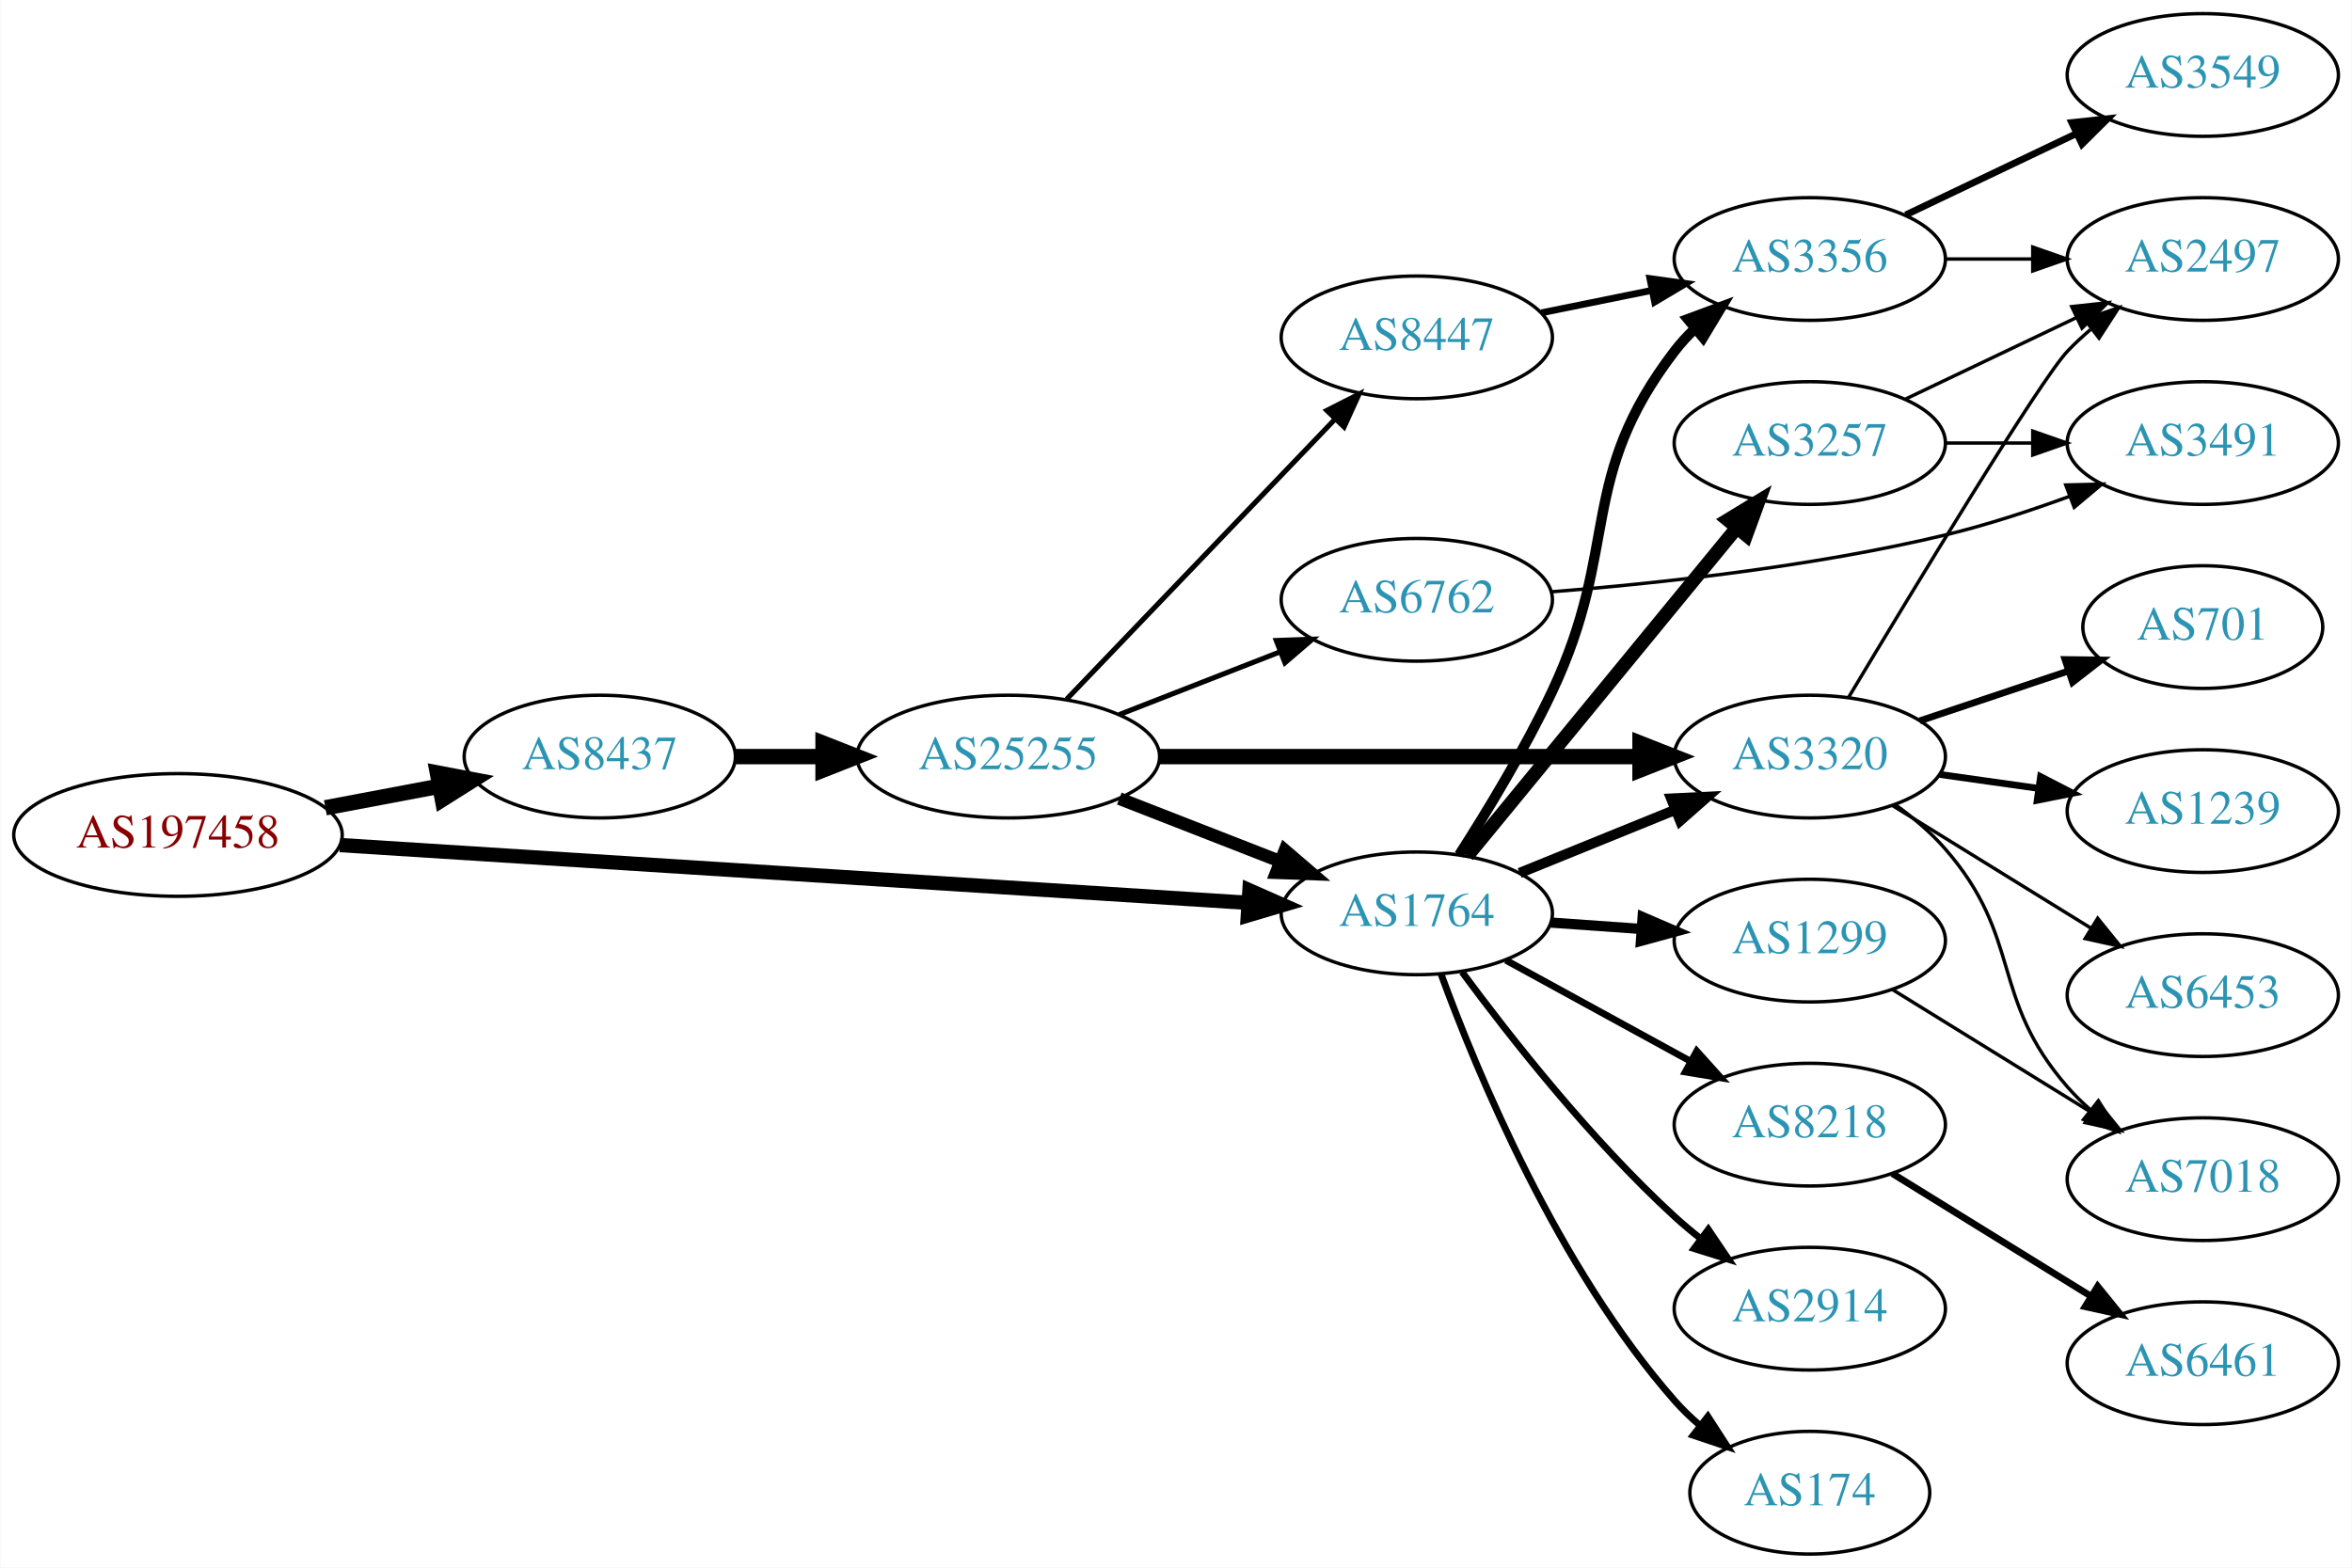
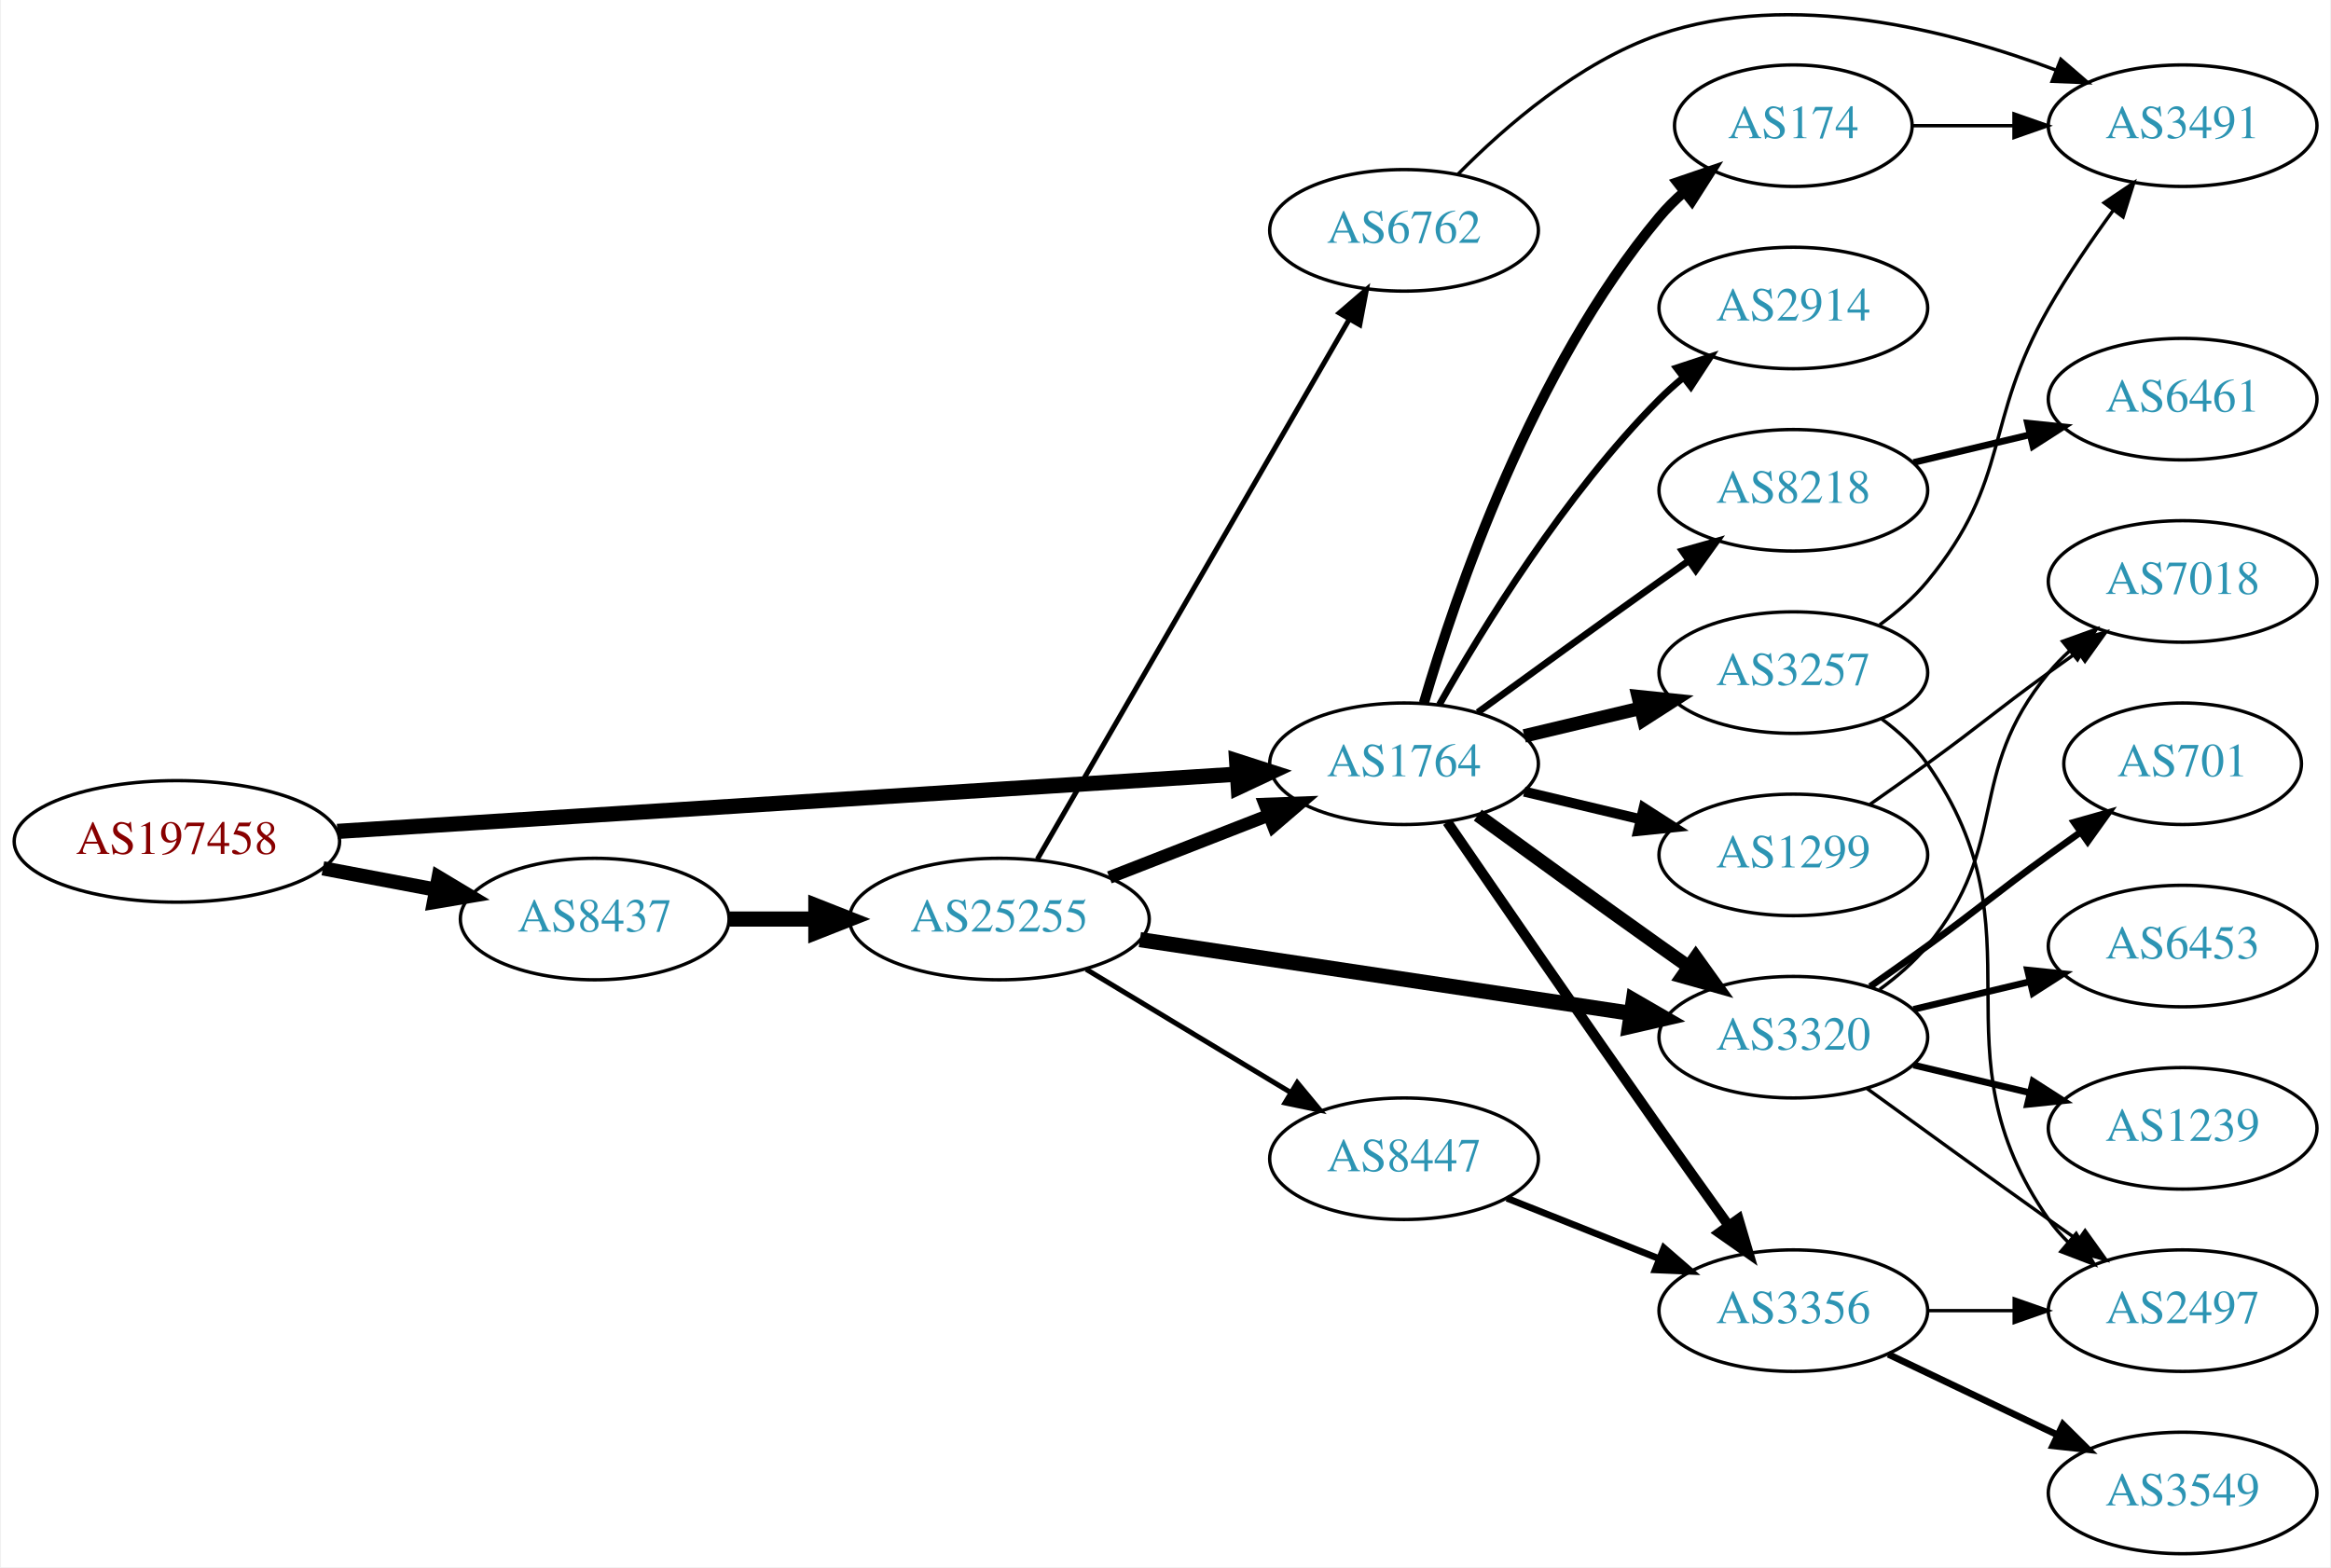
- <svg xmlns="http://www.w3.org/2000/svg" xmlns:xlink="http://www.w3.org/1999/xlink" width="690pt" height="460pt" viewBox="0.00 0.00 689.76 460.00">
-   <g id="graph0" class="graph" transform="scale(1 1) rotate(0) translate(4 456)">
-     <polygon fill="white" stroke="none" points="-4,4 -4,-456 685.755,-456 685.755,4 -4,4" />
+ <svg xmlns="http://www.w3.org/2000/svg" xmlns:xlink="http://www.w3.org/1999/xlink" width="690pt" height="464pt" viewBox="0.00 0.00 689.76 464.23">
+   <g id="graph0" class="graph" transform="scale(1 1) rotate(0) translate(4 460.233)">
+     <polygon fill="white" stroke="none" points="-4,4 -4,-460.233 685.755,-460.233 685.755,4 -4,4" />
    <g id="node1" class="node">
      <g id="a_node1">
        <a xlink:href="/asn/197458" xlink:title="AS197458 ~ OPEC-AS [AT]">
          <ellipse fill="#ffffff" stroke="black" cx="48.096" cy="-211" rx="48.192" ry="18" />
          <text text-anchor="middle" x="48.096" y="-207.3" font-family="Times,serif" font-size="14.00" fill="#880000">AS197458</text>
        </a>
      </g>
    </g>
    <g id="node2" class="node">
      <g id="a_node2">
        <a xlink:href="/asn/1764" xlink:title="AS1764 ~ NEXTLAYER-AS [AT]">
-           <ellipse fill="#ffffff" stroke="black" cx="411.523" cy="-188" rx="39.794" ry="18" />
-           <text text-anchor="middle" x="411.523" y="-184.3" font-family="Times,serif" font-size="14.00" fill="#2c94b3">AS1764</text>
+           <ellipse fill="#ffffff" stroke="black" cx="411.523" cy="-234" rx="39.794" ry="18" />
+           <text text-anchor="middle" x="411.523" y="-230.3" font-family="Times,serif" font-size="14.00" fill="#2c94b3">AS1764</text>
        </a>
      </g>
    </g>
    <g id="edge1" class="edge">
-       <path fill="none" stroke="black" stroke-width="4.2" d="M95.606,-208.04C164.246,-203.672 292.062,-195.538 361.896,-191.094" />
-       <polygon fill="black" stroke="black" stroke-width="4.2" points="362.43,-194.743 372.176,-190.44 361.963,-187.408 362.43,-194.743" />
+       <path fill="none" stroke="black" stroke-width="4.5" d="M95.606,-213.96C164.246,-218.328 292.062,-226.462 361.896,-230.906" />
+       <polygon fill="black" stroke="black" stroke-width="4.5" points="361.946,-234.854 372.176,-231.56 362.446,-226.995 361.946,-234.854" />
    </g>
    <g id="node3" class="node">
      <g id="a_node3">
        <a xlink:href="/asn/8437" xlink:title="AS8437 ~ Hutchison Drei Austria GmbH [AT]">
-           <ellipse fill="#ffffff" stroke="black" cx="171.838" cy="-234" rx="39.794" ry="18" />
-           <text text-anchor="middle" x="171.838" y="-230.3" font-family="Times,serif" font-size="14.00" fill="#2c94b3">AS8437</text>
+           <ellipse fill="#ffffff" stroke="black" cx="171.838" cy="-188" rx="39.794" ry="18" />
+           <text text-anchor="middle" x="171.838" y="-184.3" font-family="Times,serif" font-size="14.00" fill="#2c94b3">AS8437</text>
        </a>
      </g>
    </g>
    <g id="edge2" class="edge">
-       <path fill="none" stroke="black" stroke-width="4.5" d="M91.334,-218.98C102.165,-221.026 113.868,-223.237 124.877,-225.317" />
-       <polygon fill="black" stroke="black" stroke-width="4.5" points="124.19,-229.194 134.748,-227.182 125.652,-221.456 124.19,-229.194" />
+       <path fill="none" stroke="black" stroke-width="4.219" d="M91.334,-203.02C102.165,-200.974 113.868,-198.763 124.877,-196.683" />
+       <polygon fill="black" stroke="black" stroke-width="4.219" points="125.607,-200.302 134.748,-194.818 124.236,-193.048 125.607,-200.302" />
    </g>
    <g id="node4" class="node">
      <g id="a_node4">
-         <a xlink:href="/asn/3356" xlink:title="AS3356 ~ Level 3 Parent, LLC [US]">
-           <ellipse fill="#ffffff" stroke="black" cx="526.816" cy="-380" rx="39.794" ry="18" />
-           <text text-anchor="middle" x="526.816" y="-376.3" font-family="Times,serif" font-size="14.00" fill="#2c94b3">AS3356</text>
+         <a xlink:href="/asn/3257" xlink:title="AS3257 ~ GTT [DE]">
+           <ellipse fill="#ffffff" stroke="black" cx="526.816" cy="-261" rx="39.794" ry="18" />
+           <text text-anchor="middle" x="526.816" y="-257.3" font-family="Times,serif" font-size="14.00" fill="#2c94b3">AS3257</text>
        </a>
      </g>
    </g>
    <g id="edge3" class="edge">
-       <path fill="none" stroke="black" stroke-width="3" d="M423.955,-205.16C432.192,-217.986 443.212,-236.141 451.17,-253 471.332,-295.718 458.46,-315.489 487.17,-353 488.942,-355.315 490.969,-357.509 493.146,-359.571" />
-       <polygon fill="black" stroke="black" stroke-width="3" points="491.039,-362.37 500.973,-366.052 495.503,-356.978 491.039,-362.37" />
+       <path fill="none" stroke="black" stroke-width="4" d="M447.13,-242.248C458.002,-244.838 470.156,-247.735 481.598,-250.462" />
+       <polygon fill="black" stroke="black" stroke-width="4" points="480.882,-253.889 491.421,-252.803 482.505,-247.08 480.882,-253.889" />
    </g>
    <g id="node5" class="node">
      <g id="a_node5">
-         <a xlink:href="/asn/3257" xlink:title="AS3257 ~ GTT [DE]">
-           <ellipse fill="#ffffff" stroke="black" cx="526.816" cy="-326" rx="39.794" ry="18" />
-           <text text-anchor="middle" x="526.816" y="-322.3" font-family="Times,serif" font-size="14.00" fill="#2c94b3">AS3257</text>
+         <a xlink:href="/asn/1299" xlink:title="AS1299 ~ Telia Carrier [EU]">
+           <ellipse fill="#ffffff" stroke="black" cx="526.816" cy="-207" rx="39.794" ry="18" />
+           <text text-anchor="middle" x="526.816" y="-203.3" font-family="Times,serif" font-size="14.00" fill="#2c94b3">AS1299</text>
        </a>
      </g>
    </g>
    <g id="edge4" class="edge">
-       <path fill="none" stroke="black" stroke-width="4" d="M426.415,-204.922C446.12,-228.924 482.329,-273.029 505.18,-300.864" />
-       <polygon fill="black" stroke="black" stroke-width="4" points="502.76,-303.432 511.81,-308.94 508.17,-298.99 502.76,-303.432" />
+       <path fill="none" stroke="black" stroke-width="3" d="M447.13,-225.752C458.002,-223.162 470.156,-220.265 481.598,-217.538" />
+       <polygon fill="black" stroke="black" stroke-width="3" points="482.505,-220.92 491.421,-215.197 480.882,-214.111 482.505,-220.92" />
    </g>
    <g id="node6" class="node">
      <g id="a_node6">
-         <a xlink:href="/asn/8218" xlink:title="AS8218 ~ legacy Neotelecoms [FR]">
-           <ellipse fill="#ffffff" stroke="black" cx="526.816" cy="-126" rx="39.794" ry="18" />
-           <text text-anchor="middle" x="526.816" y="-122.3" font-family="Times,serif" font-size="14.00" fill="#2c94b3">AS8218</text>
+         <a xlink:href="/asn/3320" xlink:title="AS3320 ~ DTAG [DE]">
+           <ellipse fill="#ffffff" stroke="black" cx="526.816" cy="-153" rx="39.794" ry="18" />
+           <text text-anchor="middle" x="526.816" y="-149.3" font-family="Times,serif" font-size="14.00" fill="#2c94b3">AS3320</text>
        </a>
      </g>
    </g>
    <g id="edge5" class="edge">
-       <path fill="none" stroke="black" stroke-width="2" d="M437.666,-174.24C453.507,-165.571 474.168,-154.265 491.505,-144.777" />
-       <polygon fill="black" stroke="black" stroke-width="2" points="493.651,-147.592 500.743,-139.721 490.29,-141.452 493.651,-147.592" />
+       <path fill="none" stroke="black" stroke-width="4" d="M433.371,-218.778C448.305,-207.909 468.919,-192.975 487.17,-180 489.99,-177.995 492.933,-175.915 495.881,-173.841" />
+       <polygon fill="black" stroke="black" stroke-width="4" points="497.927,-176.681 504.106,-168.074 493.908,-170.95 497.927,-176.681" />
    </g>
    <g id="node7" class="node">
      <g id="a_node7">
-         <a xlink:href="/asn/2914" xlink:title="AS2914 ~ NTT America, Inc. [US]">
+         <a xlink:href="/asn/3356" xlink:title="AS3356 ~ Level 3 Parent, LLC [US]">
          <ellipse fill="#ffffff" stroke="black" cx="526.816" cy="-72" rx="39.794" ry="18" />
-           <text text-anchor="middle" x="526.816" y="-68.3" font-family="Times,serif" font-size="14.00" fill="#2c94b3">AS2914</text>
+           <text text-anchor="middle" x="526.816" y="-68.3" font-family="Times,serif" font-size="14.00" fill="#2c94b3">AS3356</text>
        </a>
      </g>
    </g>
    <g id="edge6" class="edge">
-       <path fill="none" stroke="black" stroke-width="2" d="M424.811,-170.775C438.712,-151.947 462.627,-121.47 487.17,-99 489.584,-96.789 492.188,-94.61 494.862,-92.507" />
-       <polygon fill="black" stroke="black" stroke-width="2" points="497.046,-95.245 502.981,-86.468 492.868,-89.628 497.046,-95.245" />
+       <path fill="none" stroke="black" stroke-width="3" d="M424.33,-216.731C438.974,-195.358 464.747,-157.88 487.17,-126 493.804,-116.567 501.154,-106.261 507.648,-97.205" />
+       <polygon fill="black" stroke="black" stroke-width="3" points="510.569,-99.138 513.56,-88.974 504.884,-95.054 510.569,-99.138" />
    </g>
    <g id="node8" class="node">
      <g id="a_node8">
-         <a xlink:href="/asn/3320" xlink:title="AS3320 ~ DTAG [DE]">
-           <ellipse fill="#ffffff" stroke="black" cx="526.816" cy="-234" rx="39.794" ry="18" />
-           <text text-anchor="middle" x="526.816" y="-230.3" font-family="Times,serif" font-size="14.00" fill="#2c94b3">AS3320</text>
+         <a xlink:href="/asn/8218" xlink:title="AS8218 ~ legacy Neotelecoms [FR]">
+           <ellipse fill="#ffffff" stroke="black" cx="526.816" cy="-315" rx="39.794" ry="18" />
+           <text text-anchor="middle" x="526.816" y="-311.3" font-family="Times,serif" font-size="14.00" fill="#2c94b3">AS8218</text>
        </a>
      </g>
    </g>
    <g id="edge7" class="edge">
-       <path fill="none" stroke="black" stroke-width="3" d="M441.699,-199.846C455.574,-205.48 472.352,-212.292 487.261,-218.346" />
-       <polygon fill="black" stroke="black" stroke-width="3" points="486.157,-221.675 496.739,-222.194 488.79,-215.189 486.157,-221.675" />
+       <path fill="none" stroke="black" stroke-width="2" d="M433.371,-249.222C448.305,-260.091 468.919,-275.025 487.17,-288 489.99,-290.005 492.933,-292.085 495.881,-294.159" />
+       <polygon fill="black" stroke="black" stroke-width="2" points="493.908,-297.05 504.106,-299.926 497.927,-291.319 493.908,-297.05" />
    </g>
    <g id="node9" class="node">
      <g id="a_node9">
        <a xlink:href="/asn/174" xlink:title="AS174 ~ Cogent Communications [US]">
-           <ellipse fill="#ffffff" stroke="black" cx="526.816" cy="-18" rx="35.194" ry="18" />
-           <text text-anchor="middle" x="526.816" y="-14.3" font-family="Times,serif" font-size="14.00" fill="#2c94b3">AS174</text>
+           <ellipse fill="#ffffff" stroke="black" cx="526.816" cy="-423" rx="35.194" ry="18" />
+           <text text-anchor="middle" x="526.816" y="-419.3" font-family="Times,serif" font-size="14.00" fill="#2c94b3">AS174</text>
        </a>
      </g>
    </g>
    <g id="edge8" class="edge">
-       <path fill="none" stroke="black" stroke-width="2" d="M418.671,-170.083C429.215,-141.265 452.966,-83.915 487.17,-45 489.385,-42.479 491.882,-40.074 494.514,-37.811" />
-       <polygon fill="black" stroke="black" stroke-width="2" points="496.916,-40.377 502.665,-31.477 492.621,-34.849 496.916,-40.377" />
+       <path fill="none" stroke="black" stroke-width="3" d="M417.397,-252.002C426.711,-283.844 449.528,-350.981 487.17,-396 489.322,-398.574 491.776,-401.017 494.381,-403.303" />
+       <polygon fill="black" stroke="black" stroke-width="3" points="492.465,-406.249 502.491,-409.672 496.788,-400.743 492.465,-406.249" />
    </g>
    <g id="node10" class="node">
      <g id="a_node10">
-         <a xlink:href="/asn/1299" xlink:title="AS1299 ~ Telia Carrier [EU]">
-           <ellipse fill="#ffffff" stroke="black" cx="526.816" cy="-180" rx="39.794" ry="18" />
-           <text text-anchor="middle" x="526.816" y="-176.3" font-family="Times,serif" font-size="14.00" fill="#2c94b3">AS1299</text>
+         <a xlink:href="/asn/2914" xlink:title="AS2914 ~ NTT America, Inc. [US]">
+           <ellipse fill="#ffffff" stroke="black" cx="526.816" cy="-369" rx="39.794" ry="18" />
+           <text text-anchor="middle" x="526.816" y="-365.3" font-family="Times,serif" font-size="14.00" fill="#2c94b3">AS2914</text>
        </a>
      </g>
    </g>
    <g id="edge9" class="edge">
-       <path fill="none" stroke="black" stroke-width="3" d="M450.879,-185.292C459.369,-184.692 468.472,-184.049 477.306,-183.425" />
-       <polygon fill="black" stroke="black" stroke-width="3" points="477.771,-186.901 487.5,-182.706 477.278,-179.919 477.771,-186.901" />
+       <path fill="none" stroke="black" stroke-width="2" d="M421.983,-251.49C434.765,-274.096 459.197,-313.886 487.17,-342 489.28,-344.121 491.576,-346.188 493.962,-348.171" />
+       <polygon fill="black" stroke="black" stroke-width="2" points="492.214,-351.242 502.277,-354.556 496.477,-345.69 492.214,-351.242" />
    </g>
    <g id="node19" class="node">
      <g id="a_node19">
        <a xlink:href="/asn/25255" xlink:title="AS25255 ~ ==&gt; TELE2 AUSTRIA &lt;== [AT]">
-           <ellipse fill="#ffffff" stroke="black" cx="291.681" cy="-234" rx="44.393" ry="18" />
-           <text text-anchor="middle" x="291.681" y="-230.3" font-family="Times,serif" font-size="14.00" fill="#2c94b3">AS25255</text>
-         </a>
-       </g>
-     </g>
-     <g id="edge21" class="edge">
-       <path fill="none" stroke="black" stroke-width="4.5" d="M211.751,-234C219.853,-234 228.528,-234 237.055,-234" />
-       <polygon fill="black" stroke="black" stroke-width="4.5" points="237.332,-237.938 247.332,-234 237.332,-230.063 237.332,-237.938" />
+           <ellipse fill="#ffffff" stroke="black" cx="291.681" cy="-188" rx="44.393" ry="18" />
+           <text text-anchor="middle" x="291.681" y="-184.3" font-family="Times,serif" font-size="14.00" fill="#2c94b3">AS25255</text>
+         </a>
+       </g>
+     </g>
+     <g id="edge22" class="edge">
+       <path fill="none" stroke="black" stroke-width="4.5" d="M211.751,-188C219.853,-188 228.528,-188 237.055,-188" />
+       <polygon fill="black" stroke="black" stroke-width="4.5" points="237.332,-191.938 247.332,-188 237.332,-184.063 237.332,-191.938" />
+     </g>
+     <g id="node11" class="node">
+       <g id="a_node11">
+         <a xlink:href="/asn/2497" xlink:title="AS2497 ~ Internet Initiative Japan Inc. [JP]">
+           <ellipse fill="#ffffff" stroke="black" cx="642.109" cy="-72" rx="39.794" ry="18" />
+           <text text-anchor="middle" x="642.109" y="-68.3" font-family="Times,serif" font-size="14.00" fill="#2c94b3">AS2497</text>
+         </a>
+       </g>
+     </g>
+     <g id="edge10" class="edge">
+       <path fill="none" stroke="black" d="M552.975,-247.284C558.04,-243.545 562.895,-239.096 566.463,-234 602.076,-183.131 566.849,-149.869 602.463,-99 604.135,-96.611 606.09,-94.365 608.217,-92.267" />
+       <polygon fill="black" stroke="black" points="610.582,-94.851 615.95,-85.716 606.057,-89.51 610.582,-94.851" />
    </g>
    <g id="node12" class="node">
      <g id="a_node12">
-         <a xlink:href="/asn/2497" xlink:title="AS2497 ~ Internet Initiative Japan Inc. [JP]">
-           <ellipse fill="#ffffff" stroke="black" cx="642.109" cy="-380" rx="39.794" ry="18" />
-           <text text-anchor="middle" x="642.109" y="-376.3" font-family="Times,serif" font-size="14.00" fill="#2c94b3">AS2497</text>
-         </a>
-       </g>
-     </g>
-     <g id="edge18" class="edge">
-       <path fill="none" stroke="black" d="M566.488,-380C574.691,-380 583.455,-380 591.987,-380" />
-       <polygon fill="black" stroke="black" points="592.227,-383.5 602.226,-380 592.226,-376.5 592.227,-383.5" />
-     </g>
-     <g id="node18" class="node">
-       <g id="a_node18">
-         <a xlink:href="/asn/3549" xlink:title="AS3549 ~ Level 3 Parent, LLC [US]">
-           <ellipse fill="#ffffff" stroke="black" cx="642.109" cy="-434" rx="39.794" ry="18" />
-           <text text-anchor="middle" x="642.109" y="-430.3" font-family="Times,serif" font-size="14.00" fill="#2c94b3">AS3549</text>
-         </a>
-       </g>
-     </g>
-     <g id="edge19" class="edge">
-       <path fill="none" stroke="black" stroke-width="2" d="M554.953,-392.934C569.946,-400.081 588.767,-409.052 604.991,-416.785" />
-       <polygon fill="black" stroke="black" stroke-width="2" points="603.661,-420.028 614.194,-421.171 606.673,-413.709 603.661,-420.028" />
-     </g>
-     <g id="node11" class="node">
-       <g id="a_node11">
        <a xlink:href="/asn/3491" xlink:title="AS3491 ~ PCCW Global, Inc. [US]">
-           <ellipse fill="#ffffff" stroke="black" cx="642.109" cy="-326" rx="39.794" ry="18" />
-           <text text-anchor="middle" x="642.109" y="-322.3" font-family="Times,serif" font-size="14.00" fill="#2c94b3">AS3491</text>
-         </a>
-       </g>
-     </g>
-     <g id="edge10" class="edge">
-       <path fill="none" stroke="black" d="M566.488,-326C574.691,-326 583.455,-326 591.987,-326" />
-       <polygon fill="black" stroke="black" points="592.227,-329.5 602.226,-326 592.226,-322.5 592.227,-329.5" />
+           <ellipse fill="#ffffff" stroke="black" cx="642.109" cy="-423" rx="39.794" ry="18" />
+           <text text-anchor="middle" x="642.109" y="-419.3" font-family="Times,serif" font-size="14.00" fill="#2c94b3">AS3491</text>
+         </a>
+       </g>
    </g>
    <g id="edge11" class="edge">
-       <path fill="none" stroke="black" d="M554.953,-338.934C569.946,-346.081 588.767,-355.052 604.991,-362.785" />
-       <polygon fill="black" stroke="black" points="603.661,-366.028 614.194,-367.171 606.673,-359.709 603.661,-366.028" />
-     </g>
-     <g id="node13" class="node">
-       <g id="a_node13">
-         <a xlink:href="/asn/6461" xlink:title="AS6461 ~ Zayo Bandwidth [US]">
-           <ellipse fill="#ffffff" stroke="black" cx="642.109" cy="-56" rx="39.794" ry="18" />
-           <text text-anchor="middle" x="642.109" y="-52.3" font-family="Times,serif" font-size="14.00" fill="#2c94b3">AS6461</text>
-         </a>
-       </g>
-     </g>
-     <g id="edge12" class="edge">
-       <path fill="none" stroke="black" stroke-width="2" d="M551.016,-111.666C567.817,-101.285 590.734,-87.125 609.25,-75.684" />
-       <polygon fill="black" stroke="black" stroke-width="2" points="611.273,-78.549 617.94,-70.315 607.593,-72.594 611.273,-78.549" />
-     </g>
-     <g id="edge17" class="edge">
-       <path fill="none" stroke="black" d="M538.257,-251.488C556.833,-282.474 594.435,-344.564 602.463,-353 604.525,-355.168 606.787,-357.267 609.15,-359.273" />
-       <polygon fill="black" stroke="black" points="607.378,-362.329 617.422,-365.7 611.672,-356.801 607.378,-362.329" />
-     </g>
-     <g id="node14" class="node">
-       <g id="a_node14">
-         <a xlink:href="/asn/701" xlink:title="AS701 ~ UUNET [US]">
-           <ellipse fill="#ffffff" stroke="black" cx="642.109" cy="-272" rx="35.194" ry="18" />
-           <text text-anchor="middle" x="642.109" y="-268.3" font-family="Times,serif" font-size="14.00" fill="#2c94b3">AS701</text>
-         </a>
-       </g>
-     </g>
-     <g id="edge13" class="edge">
-       <path fill="none" stroke="black" stroke-width="2" d="M559.074,-244.484C572.591,-249.018 588.539,-254.367 602.763,-259.138" />
-       <polygon fill="black" stroke="black" stroke-width="2" points="601.69,-262.47 612.283,-262.332 603.916,-255.833 601.69,-262.47" />
-     </g>
-     <g id="node15" class="node">
-       <g id="a_node15">
-         <a xlink:href="/asn/1239" xlink:title="AS1239 ~ Sprint [US]">
-           <ellipse fill="#ffffff" stroke="black" cx="642.109" cy="-218" rx="39.794" ry="18" />
-           <text text-anchor="middle" x="642.109" y="-214.3" font-family="Times,serif" font-size="14.00" fill="#2c94b3">AS1239</text>
-         </a>
-       </g>
-     </g>
-     <g id="edge14" class="edge">
-       <path fill="none" stroke="black" stroke-width="2" d="M564.912,-228.761C574.204,-227.449 584.296,-226.024 594.003,-224.653" />
-       <polygon fill="black" stroke="black" stroke-width="2" points="594.517,-228.115 603.929,-223.251 593.538,-221.184 594.517,-228.115" />
+       <path fill="none" stroke="black" d="M552.397,-275.156C557.491,-278.872 562.505,-283.201 566.463,-288 591.527,-318.394 582.898,-334.806 602.463,-369 608.103,-378.858 615.125,-389.126 621.631,-398.028" />
+       <polygon fill="black" stroke="black" points="618.86,-400.168 627.648,-406.087 624.469,-395.98 618.86,-400.168" />
    </g>
    <g id="node16" class="node">
      <g id="a_node16">
        <a xlink:href="/asn/7018" xlink:title="AS7018 ~ AT&amp;T Services, Inc. [US]">
-           <ellipse fill="#ffffff" stroke="black" cx="642.109" cy="-110" rx="39.794" ry="18" />
-           <text text-anchor="middle" x="642.109" y="-106.3" font-family="Times,serif" font-size="14.00" fill="#2c94b3">AS7018</text>
-         </a>
-       </g>
+           <ellipse fill="#ffffff" stroke="black" cx="642.109" cy="-288" rx="39.794" ry="18" />
+           <text text-anchor="middle" x="642.109" y="-284.3" font-family="Times,serif" font-size="14.00" fill="#2c94b3">AS7018</text>
+         </a>
+       </g>
+     </g>
+     <g id="edge17" class="edge">
+       <path fill="none" stroke="black" d="M549.573,-222.009C555.108,-225.879 561.026,-230.064 566.463,-234 582.662,-245.729 586.263,-249.271 602.463,-261 605.266,-263.029 608.197,-265.125 611.138,-267.21" />
+       <polygon fill="black" stroke="black" points="609.16,-270.097 619.352,-272.991 613.189,-264.373 609.16,-270.097" />
    </g>
    <g id="edge15" class="edge">
-       <path fill="none" stroke="black" d="M551.794,-219.966C557.034,-216.193 562.263,-211.808 566.463,-207 589.478,-180.652 579.447,-163.348 602.463,-137 604.431,-134.746 606.626,-132.586 608.942,-130.537" />
-       <polygon fill="black" stroke="black" points="611.476,-132.994 617.131,-124.034 607.123,-127.512 611.476,-132.994" />
+       <path fill="none" stroke="black" d="M548.664,-137.778C563.598,-126.909 584.212,-111.975 602.463,-99 605.283,-96.995 608.226,-94.915 611.174,-92.841" />
+       <polygon fill="black" stroke="black" points="613.22,-95.681 619.399,-87.074 609.201,-89.95 613.22,-95.681" />
+     </g>
+     <g id="node13" class="node">
+       <g id="a_node13">
+         <a xlink:href="/asn/6453" xlink:title="AS6453 ~ TATA COMMUNICATIONS (AMERICA) INC [US]">
+           <ellipse fill="#ffffff" stroke="black" cx="642.109" cy="-180" rx="39.794" ry="18" />
+           <text text-anchor="middle" x="642.109" y="-176.3" font-family="Times,serif" font-size="14.00" fill="#2c94b3">AS6453</text>
+         </a>
+       </g>
+     </g>
+     <g id="edge12" class="edge">
+       <path fill="none" stroke="black" stroke-width="2" d="M562.423,-161.248C573.295,-163.838 585.449,-166.735 596.891,-169.462" />
+       <polygon fill="black" stroke="black" stroke-width="2" points="596.175,-172.889 606.714,-171.803 597.798,-166.08 596.175,-172.889" />
+     </g>
+     <g id="node14" class="node">
+       <g id="a_node14">
+         <a xlink:href="/asn/1239" xlink:title="AS1239 ~ Sprint [US]">
+           <ellipse fill="#ffffff" stroke="black" cx="642.109" cy="-126" rx="39.794" ry="18" />
+           <text text-anchor="middle" x="642.109" y="-122.3" font-family="Times,serif" font-size="14.00" fill="#2c94b3">AS1239</text>
+         </a>
+       </g>
+     </g>
+     <g id="edge13" class="edge">
+       <path fill="none" stroke="black" stroke-width="2" d="M562.423,-144.752C573.295,-142.162 585.449,-139.265 596.891,-136.538" />
+       <polygon fill="black" stroke="black" stroke-width="2" points="597.798,-139.92 606.714,-134.197 596.175,-133.111 597.798,-139.92" />
+     </g>
+     <g id="node15" class="node">
+       <g id="a_node15">
+         <a xlink:href="/asn/701" xlink:title="AS701 ~ UUNET [US]">
+           <ellipse fill="#ffffff" stroke="black" cx="642.109" cy="-234" rx="35.194" ry="18" />
+           <text text-anchor="middle" x="642.109" y="-230.3" font-family="Times,serif" font-size="14.00" fill="#2c94b3">AS701</text>
+         </a>
+       </g>
+     </g>
+     <g id="edge14" class="edge">
+       <path fill="none" stroke="black" stroke-width="2" d="M549.573,-168.009C555.108,-171.879 561.026,-176.064 566.463,-180 582.662,-191.729 586.263,-195.271 602.463,-207 605.491,-209.193 608.67,-211.463 611.849,-213.713" />
+       <polygon fill="black" stroke="black" stroke-width="2" points="609.965,-216.667 620.159,-219.555 613.991,-210.941 609.965,-216.667" />
+     </g>
+     <g id="edge16" class="edge">
+       <path fill="none" stroke="black" d="M552.397,-167.156C557.491,-170.872 562.505,-175.201 566.463,-180 591.527,-210.394 577.398,-230.606 602.463,-261 604.318,-263.25 606.405,-265.396 608.624,-267.424" />
+       <polygon fill="black" stroke="black" points="606.559,-270.256 616.528,-273.844 610.972,-264.823 606.559,-270.256" />
+     </g>
+     <g id="edge19" class="edge">
+       <path fill="none" stroke="black" d="M566.488,-72C574.691,-72 583.455,-72 591.987,-72" />
+       <polygon fill="black" stroke="black" points="592.227,-75.5 602.226,-72 592.226,-68.5 592.227,-75.5" />
    </g>
    <g id="node17" class="node">
      <g id="a_node17">
-         <a xlink:href="/asn/6453" xlink:title="AS6453 ~ TATA COMMUNICATIONS (AMERICA) INC [US]">
-           <ellipse fill="#ffffff" stroke="black" cx="642.109" cy="-164" rx="39.794" ry="18" />
-           <text text-anchor="middle" x="642.109" y="-160.3" font-family="Times,serif" font-size="14.00" fill="#2c94b3">AS6453</text>
-         </a>
-       </g>
-     </g>
-     <g id="edge16" class="edge">
-       <path fill="none" stroke="black" d="M551.016,-219.666C567.817,-209.285 590.734,-195.125 609.25,-183.685" />
-       <polygon fill="black" stroke="black" points="611.273,-186.549 617.94,-178.315 607.593,-180.594 611.273,-186.549" />
+         <a xlink:href="/asn/3549" xlink:title="AS3549 ~ Level 3 Parent, LLC [US]">
+           <ellipse fill="#ffffff" stroke="black" cx="642.109" cy="-18" rx="39.794" ry="18" />
+           <text text-anchor="middle" x="642.109" y="-14.3" font-family="Times,serif" font-size="14.00" fill="#2c94b3">AS3549</text>
+         </a>
+       </g>
+     </g>
+     <g id="edge18" class="edge">
+       <path fill="none" stroke="black" stroke-width="2" d="M554.953,-59.066C569.946,-51.919 588.767,-42.948 604.991,-35.215" />
+       <polygon fill="black" stroke="black" stroke-width="2" points="606.673,-38.291 614.194,-30.829 603.661,-31.972 606.673,-38.291" />
+     </g>
+     <g id="node18" class="node">
+       <g id="a_node18">
+         <a xlink:href="/asn/6461" xlink:title="AS6461 ~ Zayo Bandwidth [US]">
+           <ellipse fill="#ffffff" stroke="black" cx="642.109" cy="-342" rx="39.794" ry="18" />
+           <text text-anchor="middle" x="642.109" y="-338.3" font-family="Times,serif" font-size="14.00" fill="#2c94b3">AS6461</text>
+         </a>
+       </g>
    </g>
    <g id="edge20" class="edge">
-       <path fill="none" stroke="black" d="M551.016,-165.666C567.817,-155.285 590.734,-141.125 609.25,-129.685" />
-       <polygon fill="black" stroke="black" points="611.273,-132.549 617.94,-124.315 607.593,-126.594 611.273,-132.549" />
-     </g>
-     <g id="edge24" class="edge">
-       <path fill="none" stroke="black" stroke-width="3.75" d="M324.26,-221.673C338.689,-216.04 355.929,-209.311 371.19,-203.354" />
-       <polygon fill="black" stroke="black" stroke-width="3.75" points="372.841,-206.466 380.884,-199.57 370.296,-199.946 372.841,-206.466" />
+       <path fill="none" stroke="black" stroke-width="2" d="M562.423,-323.248C573.295,-325.838 585.449,-328.735 596.891,-331.462" />
+       <polygon fill="black" stroke="black" stroke-width="2" points="596.175,-334.889 606.714,-333.803 597.798,-328.08 596.175,-334.889" />
+     </g>
+     <g id="edge21" class="edge">
+       <path fill="none" stroke="black" d="M562.115,-423C571.492,-423 581.843,-423 591.877,-423" />
+       <polygon fill="black" stroke="black" points="592.166,-426.5 602.166,-423 592.166,-419.5 592.166,-426.5" />
    </g>
    <g id="edge23" class="edge">
-       <path fill="none" stroke="black" stroke-width="4.5" d="M335.985,-234C375.924,-234 435.159,-234 476.813,-234" />
-       <polygon fill="black" stroke="black" stroke-width="4.5" points="477.003,-237.938 487.002,-234 477.002,-230.063 477.003,-237.938" />
+       <path fill="none" stroke="black" stroke-width="3.75" d="M324.26,-200.327C338.689,-205.96 355.929,-212.689 371.19,-218.646" />
+       <polygon fill="black" stroke="black" stroke-width="3.75" points="370.296,-222.054 380.884,-222.43 372.841,-215.534 370.296,-222.054" />
+     </g>
+     <g id="edge26" class="edge">
+       <path fill="none" stroke="black" stroke-width="4.5" d="M333.29,-181.903C373.785,-175.824 435.942,-166.492 478.612,-160.087" />
+       <polygon fill="black" stroke="black" stroke-width="4.5" points="479.442,-163.944 488.746,-158.565 478.272,-156.156 479.442,-163.944" />
    </g>
    <g id="node20" class="node">
      <g id="a_node20">
        <a xlink:href="/asn/6762" xlink:title="AS6762 ~ TELECOM ITALIA SPARKLE S.p.A. [IT]">
-           <ellipse fill="#ffffff" stroke="black" cx="411.523" cy="-280" rx="39.794" ry="18" />
-           <text text-anchor="middle" x="411.523" y="-276.3" font-family="Times,serif" font-size="14.00" fill="#2c94b3">AS6762</text>
-         </a>
-       </g>
-     </g>
-     <g id="edge22" class="edge">
-       <path fill="none" stroke="black" stroke-width="1.5" d="M324.26,-246.327C338.689,-251.96 355.929,-258.689 371.19,-264.646" />
-       <polygon fill="black" stroke="black" stroke-width="1.5" points="370.296,-268.054 380.884,-268.43 372.841,-261.534 370.296,-268.054" />
+           <ellipse fill="#ffffff" stroke="black" cx="411.523" cy="-392" rx="39.794" ry="18" />
+           <text text-anchor="middle" x="411.523" y="-388.3" font-family="Times,serif" font-size="14.00" fill="#2c94b3">AS6762</text>
+         </a>
+       </g>
+     </g>
+     <g id="edge24" class="edge">
+       <path fill="none" stroke="black" stroke-width="1.5" d="M302.932,-205.747C323.704,-241.705 370.852,-323.325 395.254,-365.567" />
+       <polygon fill="black" stroke="black" stroke-width="1.5" points="392.346,-367.531 400.379,-374.439 398.408,-364.03 392.346,-367.531" />
    </g>
    <g id="node21" class="node">
      <g id="a_node21">
        <a xlink:href="/asn/8447" xlink:title="AS8447 ~ A1 Telekom Austria AG [AT]">
-           <ellipse fill="#ffffff" stroke="black" cx="411.523" cy="-357" rx="39.794" ry="18" />
-           <text text-anchor="middle" x="411.523" y="-353.3" font-family="Times,serif" font-size="14.00" fill="#2c94b3">AS8447</text>
+           <ellipse fill="#ffffff" stroke="black" cx="411.523" cy="-117" rx="39.794" ry="18" />
+           <text text-anchor="middle" x="411.523" y="-113.3" font-family="Times,serif" font-size="14.00" fill="#2c94b3">AS8447</text>
        </a>
      </g>
    </g>
    <g id="edge25" class="edge">
-       <path fill="none" stroke="black" stroke-width="1.5" d="M308.819,-250.845C329.182,-272.099 364.336,-308.791 387.51,-332.98" />
-       <polygon fill="black" stroke="black" stroke-width="1.5" points="385.134,-335.559 394.58,-340.359 390.189,-330.717 385.134,-335.559" />
-     </g>
-     <g id="edge26" class="edge">
-       <path fill="none" stroke="black" d="M450.905,-282.338C482.308,-284.822 527.703,-289.723 566.463,-299 578.609,-301.907 591.51,-306.14 603.109,-310.395" />
-       <polygon fill="black" stroke="black" points="601.91,-313.683 612.502,-313.946 604.386,-307.136 601.91,-313.683" />
+       <path fill="none" stroke="black" stroke-width="1.5" d="M317.384,-173.116C334.98,-162.515 358.806,-148.16 377.954,-136.623" />
+       <polygon fill="black" stroke="black" stroke-width="1.5" points="379.898,-139.538 386.657,-131.379 376.285,-133.542 379.898,-139.538" />
+     </g>
+     <g id="edge28" class="edge">
+       <path fill="none" stroke="black" d="M427.516,-408.657C441.393,-422.73 463.417,-441.857 487.17,-450 526.131,-463.357 573.013,-451.381 604.723,-439.418" />
+       <polygon fill="black" stroke="black" points="606.036,-442.663 614.051,-435.734 603.464,-436.152 606.036,-442.663" />
    </g>
    <g id="edge27" class="edge">
-       <path fill="none" stroke="black" stroke-width="2" d="M448.059,-364.214C458.288,-366.291 469.588,-368.585 480.331,-370.766" />
-       <polygon fill="black" stroke="black" stroke-width="2" points="479.91,-374.252 490.406,-372.811 481.303,-367.392 479.91,-374.252" />
+       <path fill="none" stroke="black" stroke-width="2" d="M441.994,-105.294C455.762,-99.826 472.337,-93.242 487.101,-87.378" />
+       <polygon fill="black" stroke="black" stroke-width="2" points="488.491,-90.591 496.493,-83.647 485.907,-84.086 488.491,-90.591" />
    </g>
  </g>
</svg>
